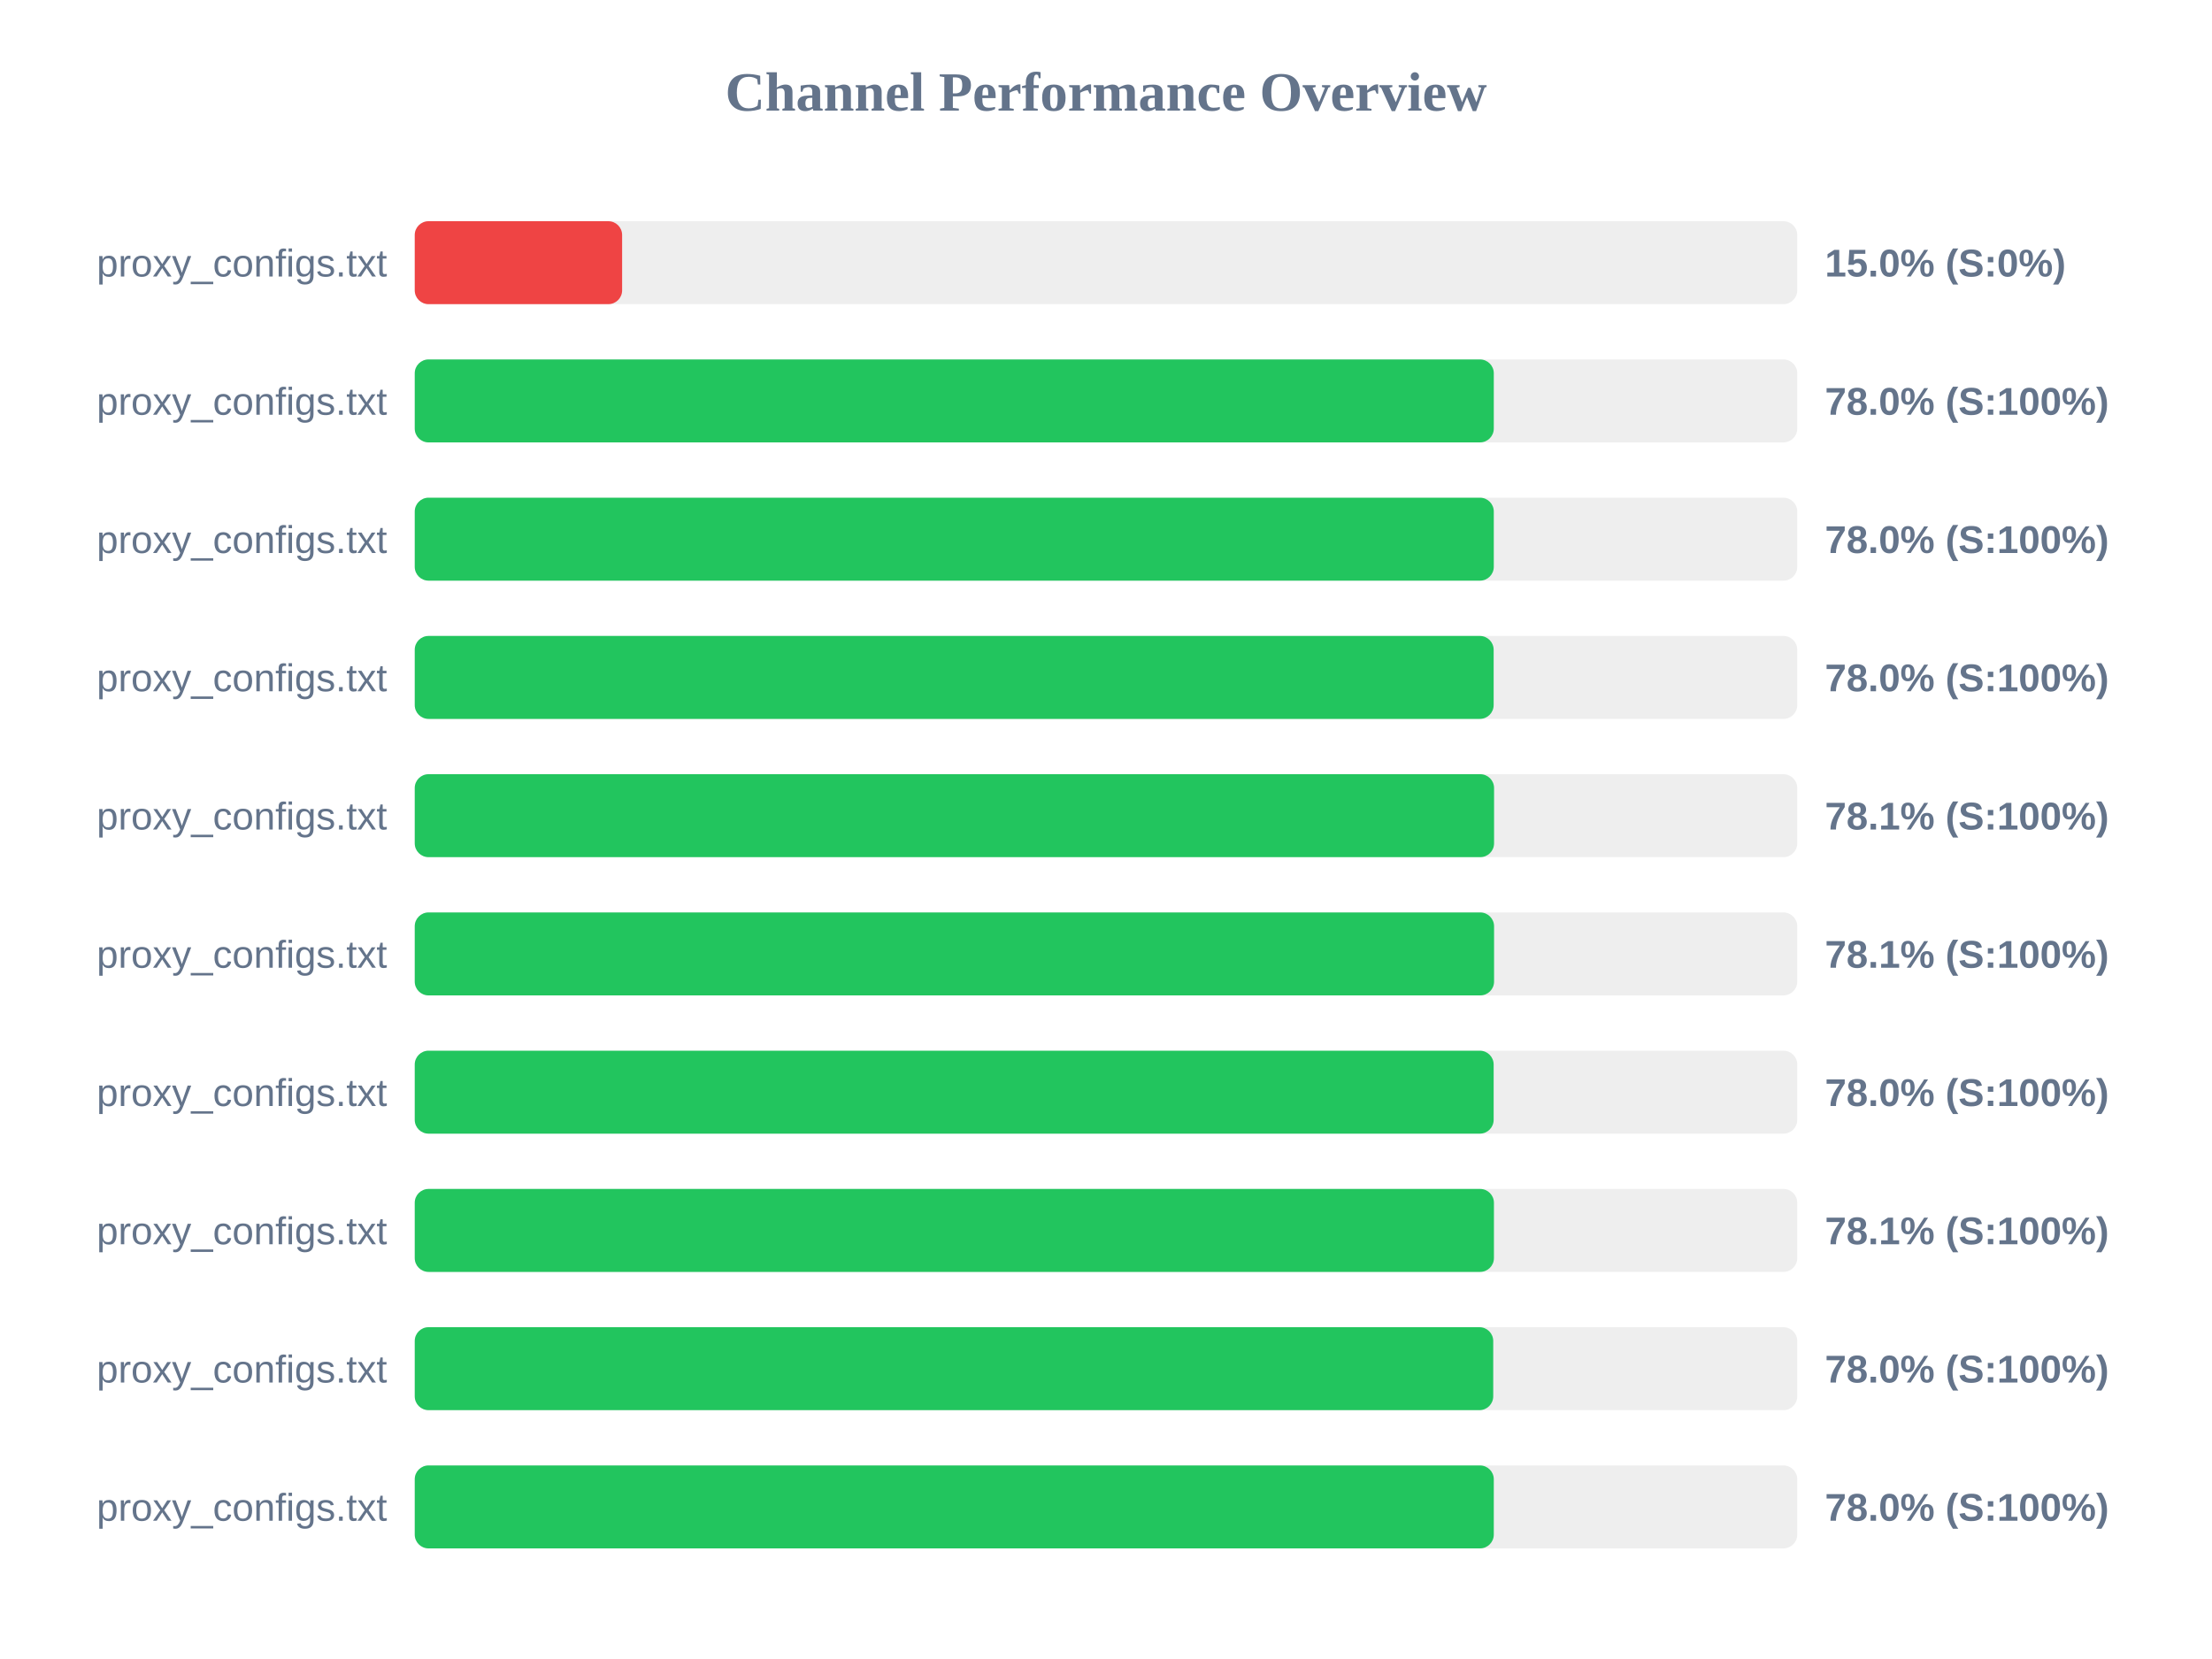
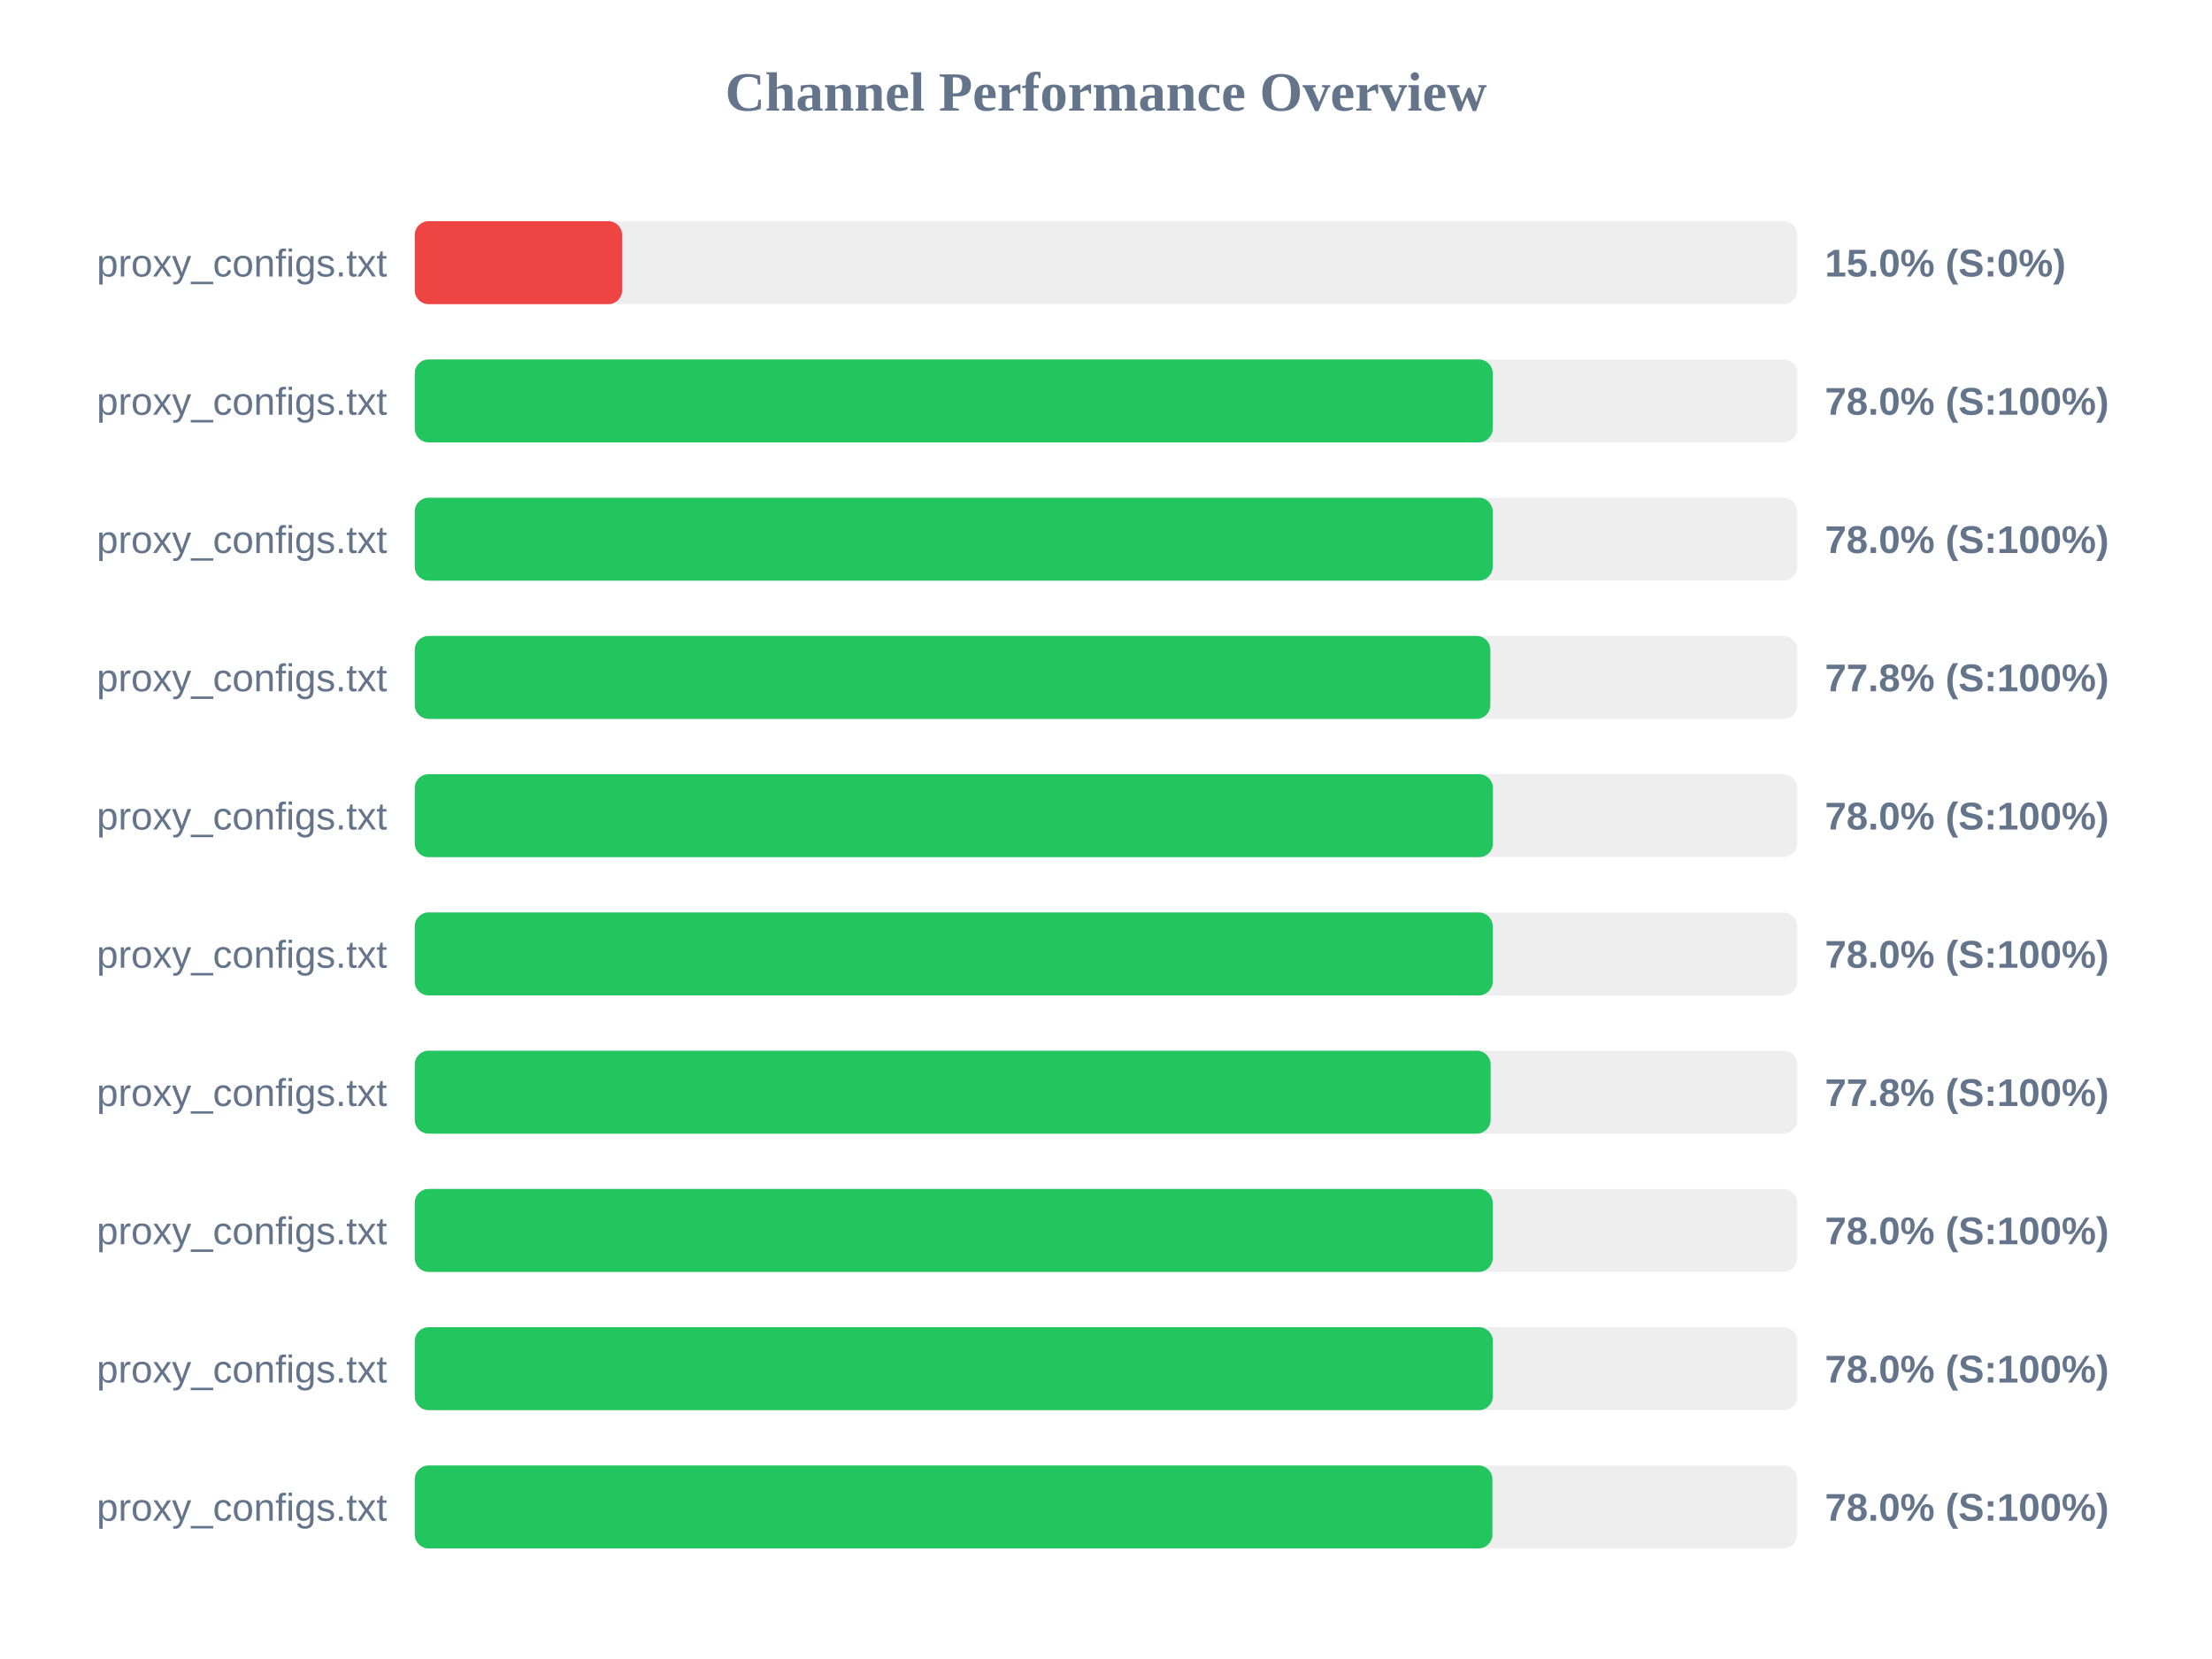
<svg xmlns="http://www.w3.org/2000/svg" width="800" height="600" version="1.1">
  <style>
        .row { font: 14px Arial; fill: #64748b; }
        .score { font: bold 14px Arial; fill: #64748b; }
    </style>
  <text x="400" y="40" text-anchor="middle" font-size="20px" font-weight="bold" fill="#64748b">Channel Performance Overview</text>
  <rect x="150" y="80" width="500" height="30" fill="#eee" rx="5" />
  <rect x="150" y="80" width="75.0" height="30" fill="#ef4444" rx="5" />
  <text x="140" y="100" text-anchor="end" class="row">proxy_configs.txt</text>
  <text x="660" y="100" text-anchor="start" class="score">15.0% (S:0%)</text>
  <rect x="150" y="130" width="500" height="30" fill="#eee" rx="5" />
-   <rect x="150" y="130" width="390.25" height="30" fill="#22c55e" rx="5" />
+   <rect x="150" y="130" width="389.85" height="30" fill="#22c55e" rx="5" />
  <text x="140" y="150" text-anchor="end" class="row">proxy_configs.txt</text>
  <text x="660" y="150" text-anchor="start" class="score">78.0% (S:100%)</text>
  <rect x="150" y="180" width="500" height="30" fill="#eee" rx="5" />
-   <rect x="150" y="180" width="390.25" height="30" fill="#22c55e" rx="5" />
+   <rect x="150" y="180" width="389.85" height="30" fill="#22c55e" rx="5" />
  <text x="140" y="200" text-anchor="end" class="row">proxy_configs.txt</text>
  <text x="660" y="200" text-anchor="start" class="score">78.0% (S:100%)</text>
  <rect x="150" y="230" width="500" height="30" fill="#eee" rx="5" />
-   <rect x="150" y="230" width="390.2" height="30" fill="#22c55e" rx="5" />
+   <rect x="150" y="230" width="389.0" height="30" fill="#22c55e" rx="5" />
  <text x="140" y="250" text-anchor="end" class="row">proxy_configs.txt</text>
-   <text x="660" y="250" text-anchor="start" class="score">78.0% (S:100%)</text>
+   <text x="660" y="250" text-anchor="start" class="score">77.8% (S:100%)</text>
  <rect x="150" y="280" width="500" height="30" fill="#eee" rx="5" />
-   <rect x="150" y="280" width="390.35" height="30" fill="#22c55e" rx="5" />
+   <rect x="150" y="280" width="389.95" height="30" fill="#22c55e" rx="5" />
  <text x="140" y="300" text-anchor="end" class="row">proxy_configs.txt</text>
-   <text x="660" y="300" text-anchor="start" class="score">78.1% (S:100%)</text>
+   <text x="660" y="300" text-anchor="start" class="score">78.0% (S:100%)</text>
  <rect x="150" y="330" width="500" height="30" fill="#eee" rx="5" />
-   <rect x="150" y="330" width="390.35" height="30" fill="#22c55e" rx="5" />
+   <rect x="150" y="330" width="389.85" height="30" fill="#22c55e" rx="5" />
  <text x="140" y="350" text-anchor="end" class="row">proxy_configs.txt</text>
-   <text x="660" y="350" text-anchor="start" class="score">78.1% (S:100%)</text>
+   <text x="660" y="350" text-anchor="start" class="score">78.0% (S:100%)</text>
  <rect x="150" y="380" width="500" height="30" fill="#eee" rx="5" />
-   <rect x="150" y="380" width="390.2" height="30" fill="#22c55e" rx="5" />
+   <rect x="150" y="380" width="389.1" height="30" fill="#22c55e" rx="5" />
  <text x="140" y="400" text-anchor="end" class="row">proxy_configs.txt</text>
-   <text x="660" y="400" text-anchor="start" class="score">78.0% (S:100%)</text>
+   <text x="660" y="400" text-anchor="start" class="score">77.8% (S:100%)</text>
  <rect x="150" y="430" width="500" height="30" fill="#eee" rx="5" />
-   <rect x="150" y="430" width="390.3" height="30" fill="#22c55e" rx="5" />
+   <rect x="150" y="430" width="389.85" height="30" fill="#22c55e" rx="5" />
  <text x="140" y="450" text-anchor="end" class="row">proxy_configs.txt</text>
-   <text x="660" y="450" text-anchor="start" class="score">78.1% (S:100%)</text>
+   <text x="660" y="450" text-anchor="start" class="score">78.0% (S:100%)</text>
  <rect x="150" y="480" width="500" height="30" fill="#eee" rx="5" />
-   <rect x="150" y="480" width="390.05" height="30" fill="#22c55e" rx="5" />
+   <rect x="150" y="480" width="389.9" height="30" fill="#22c55e" rx="5" />
  <text x="140" y="500" text-anchor="end" class="row">proxy_configs.txt</text>
  <text x="660" y="500" text-anchor="start" class="score">78.0% (S:100%)</text>
  <rect x="150" y="530" width="500" height="30" fill="#eee" rx="5" />
-   <rect x="150" y="530" width="390.25" height="30" fill="#22c55e" rx="5" />
+   <rect x="150" y="530" width="389.75" height="30" fill="#22c55e" rx="5" />
  <text x="140" y="550" text-anchor="end" class="row">proxy_configs.txt</text>
  <text x="660" y="550" text-anchor="start" class="score">78.0% (S:100%)</text>
</svg>
